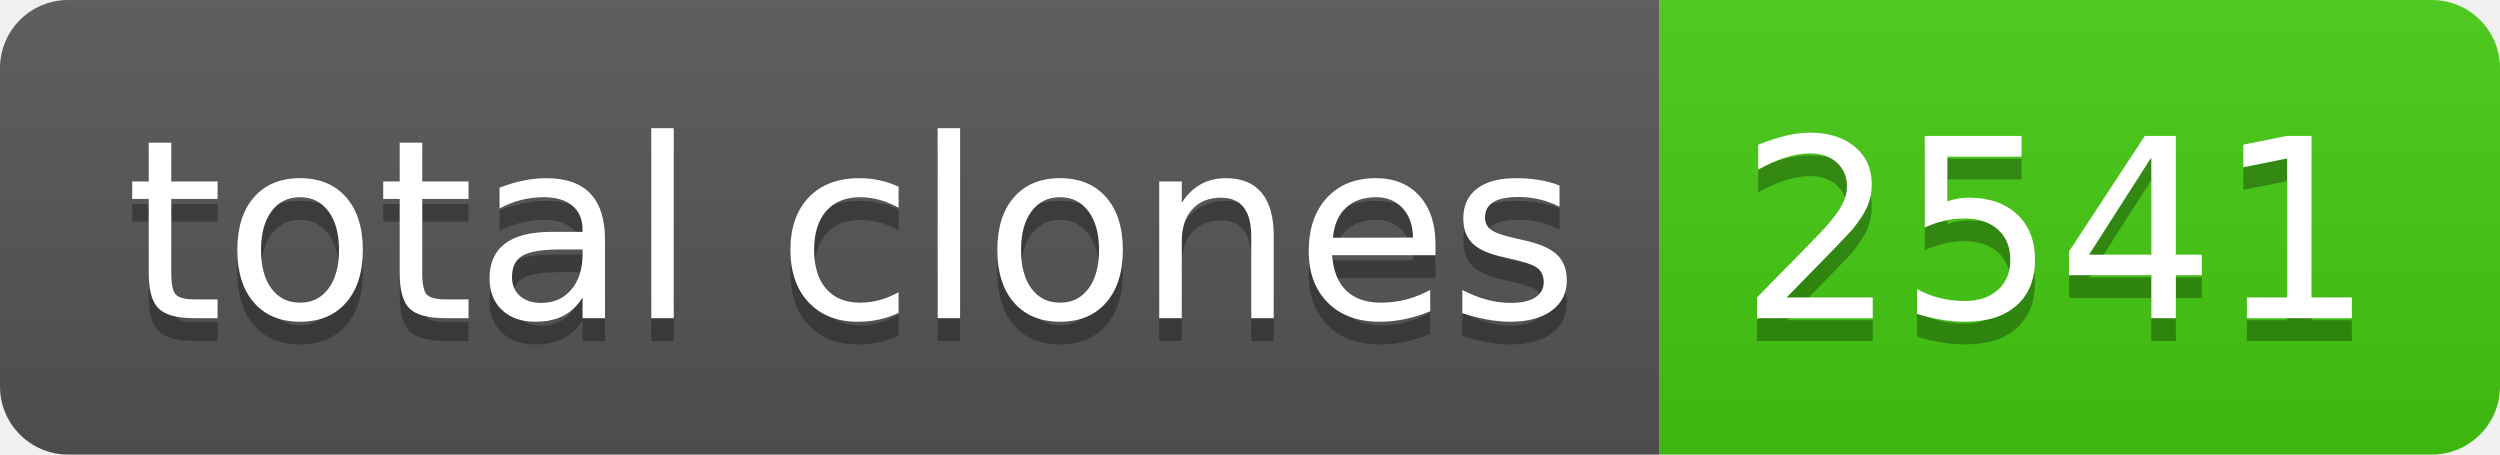
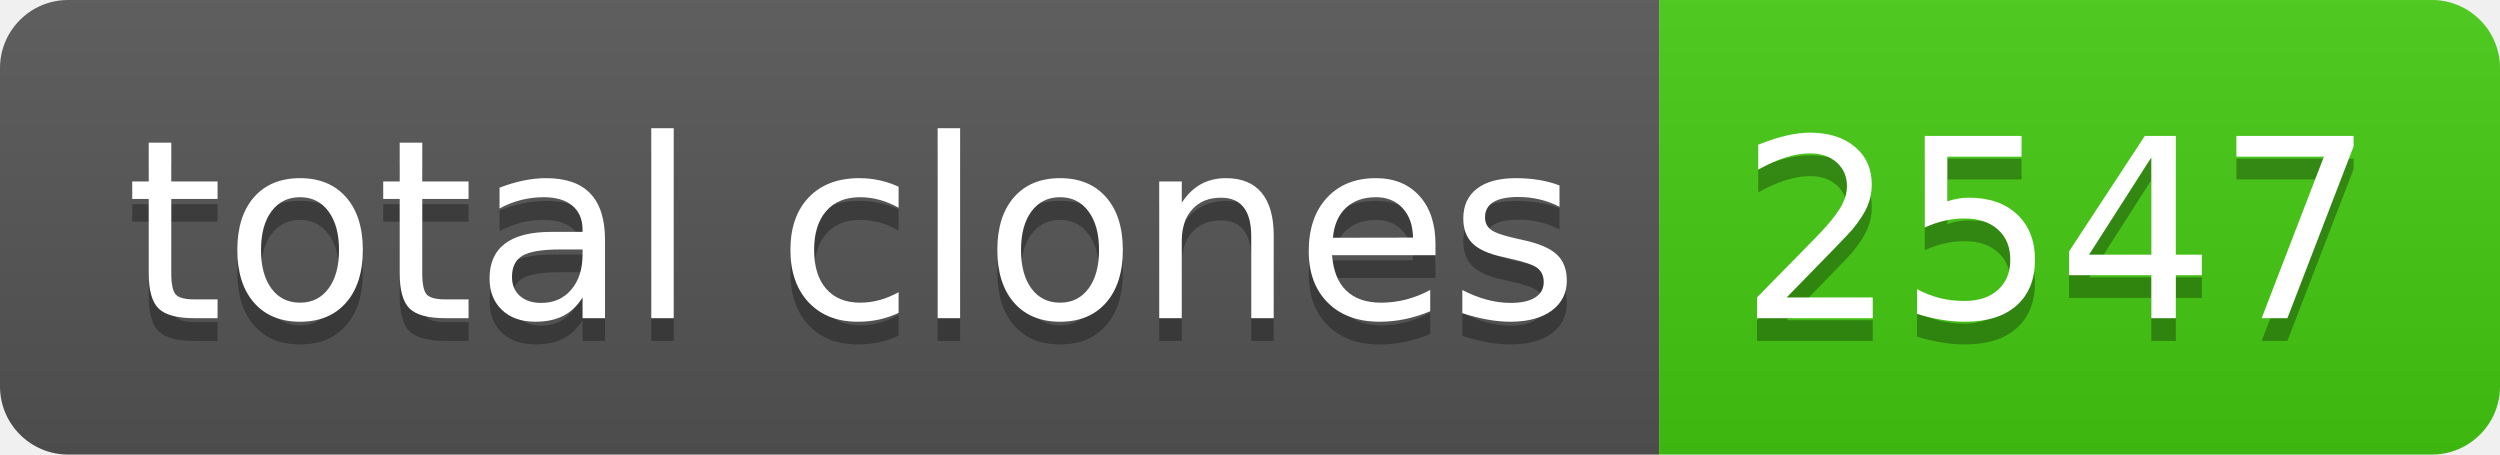
- <svg xmlns="http://www.w3.org/2000/svg" width="110" height="20" role="img" aria-label="total clones: 2541">
+ <svg xmlns="http://www.w3.org/2000/svg" width="110" height="20" role="img" aria-label="total clones: 2547">
  <linearGradient id="s" x2="0" y2="100%">
    <stop offset="0" stop-color="#bbb" stop-opacity=".1" />
    <stop offset="1" stop-opacity=".1" />
  </linearGradient>
  <clipPath id="r">
    <rect width="110" height="20" rx="3" fill="#fff" />
  </clipPath>
  <g clip-path="url(#r)">
    <rect width="73" height="20" fill="#555" />
    <rect x="73" width="37" height="20" fill="#4c1" />
    <rect width="110" height="20" fill="url(#s)" />
  </g>
  <g fill="#fff" text-anchor="middle" font-family="Verdana,Geneva,DejaVu Sans,sans-serif" text-rendering="geometricPrecision" font-size="110">
    <text aria-hidden="true" x="375" y="150" fill="#010101" fill-opacity=".3" transform="scale(.1)" textLength="630">total clones</text>
    <text x="375" y="140" transform="scale(.1)" fill="#fff" textLength="630">total clones</text>
-     <text aria-hidden="true" x="905" y="150" fill="#010101" fill-opacity=".3" transform="scale(.1)" textLength="270">2541</text>
-     <text x="905" y="140" transform="scale(.1)" fill="#fff" textLength="270">2541</text>
+     <text aria-hidden="true" x="905" y="150" fill="#010101" fill-opacity=".3" transform="scale(.1)" textLength="270">2547</text>
+     <text x="905" y="140" transform="scale(.1)" fill="#fff" textLength="270">2547</text>
  </g>
</svg>
